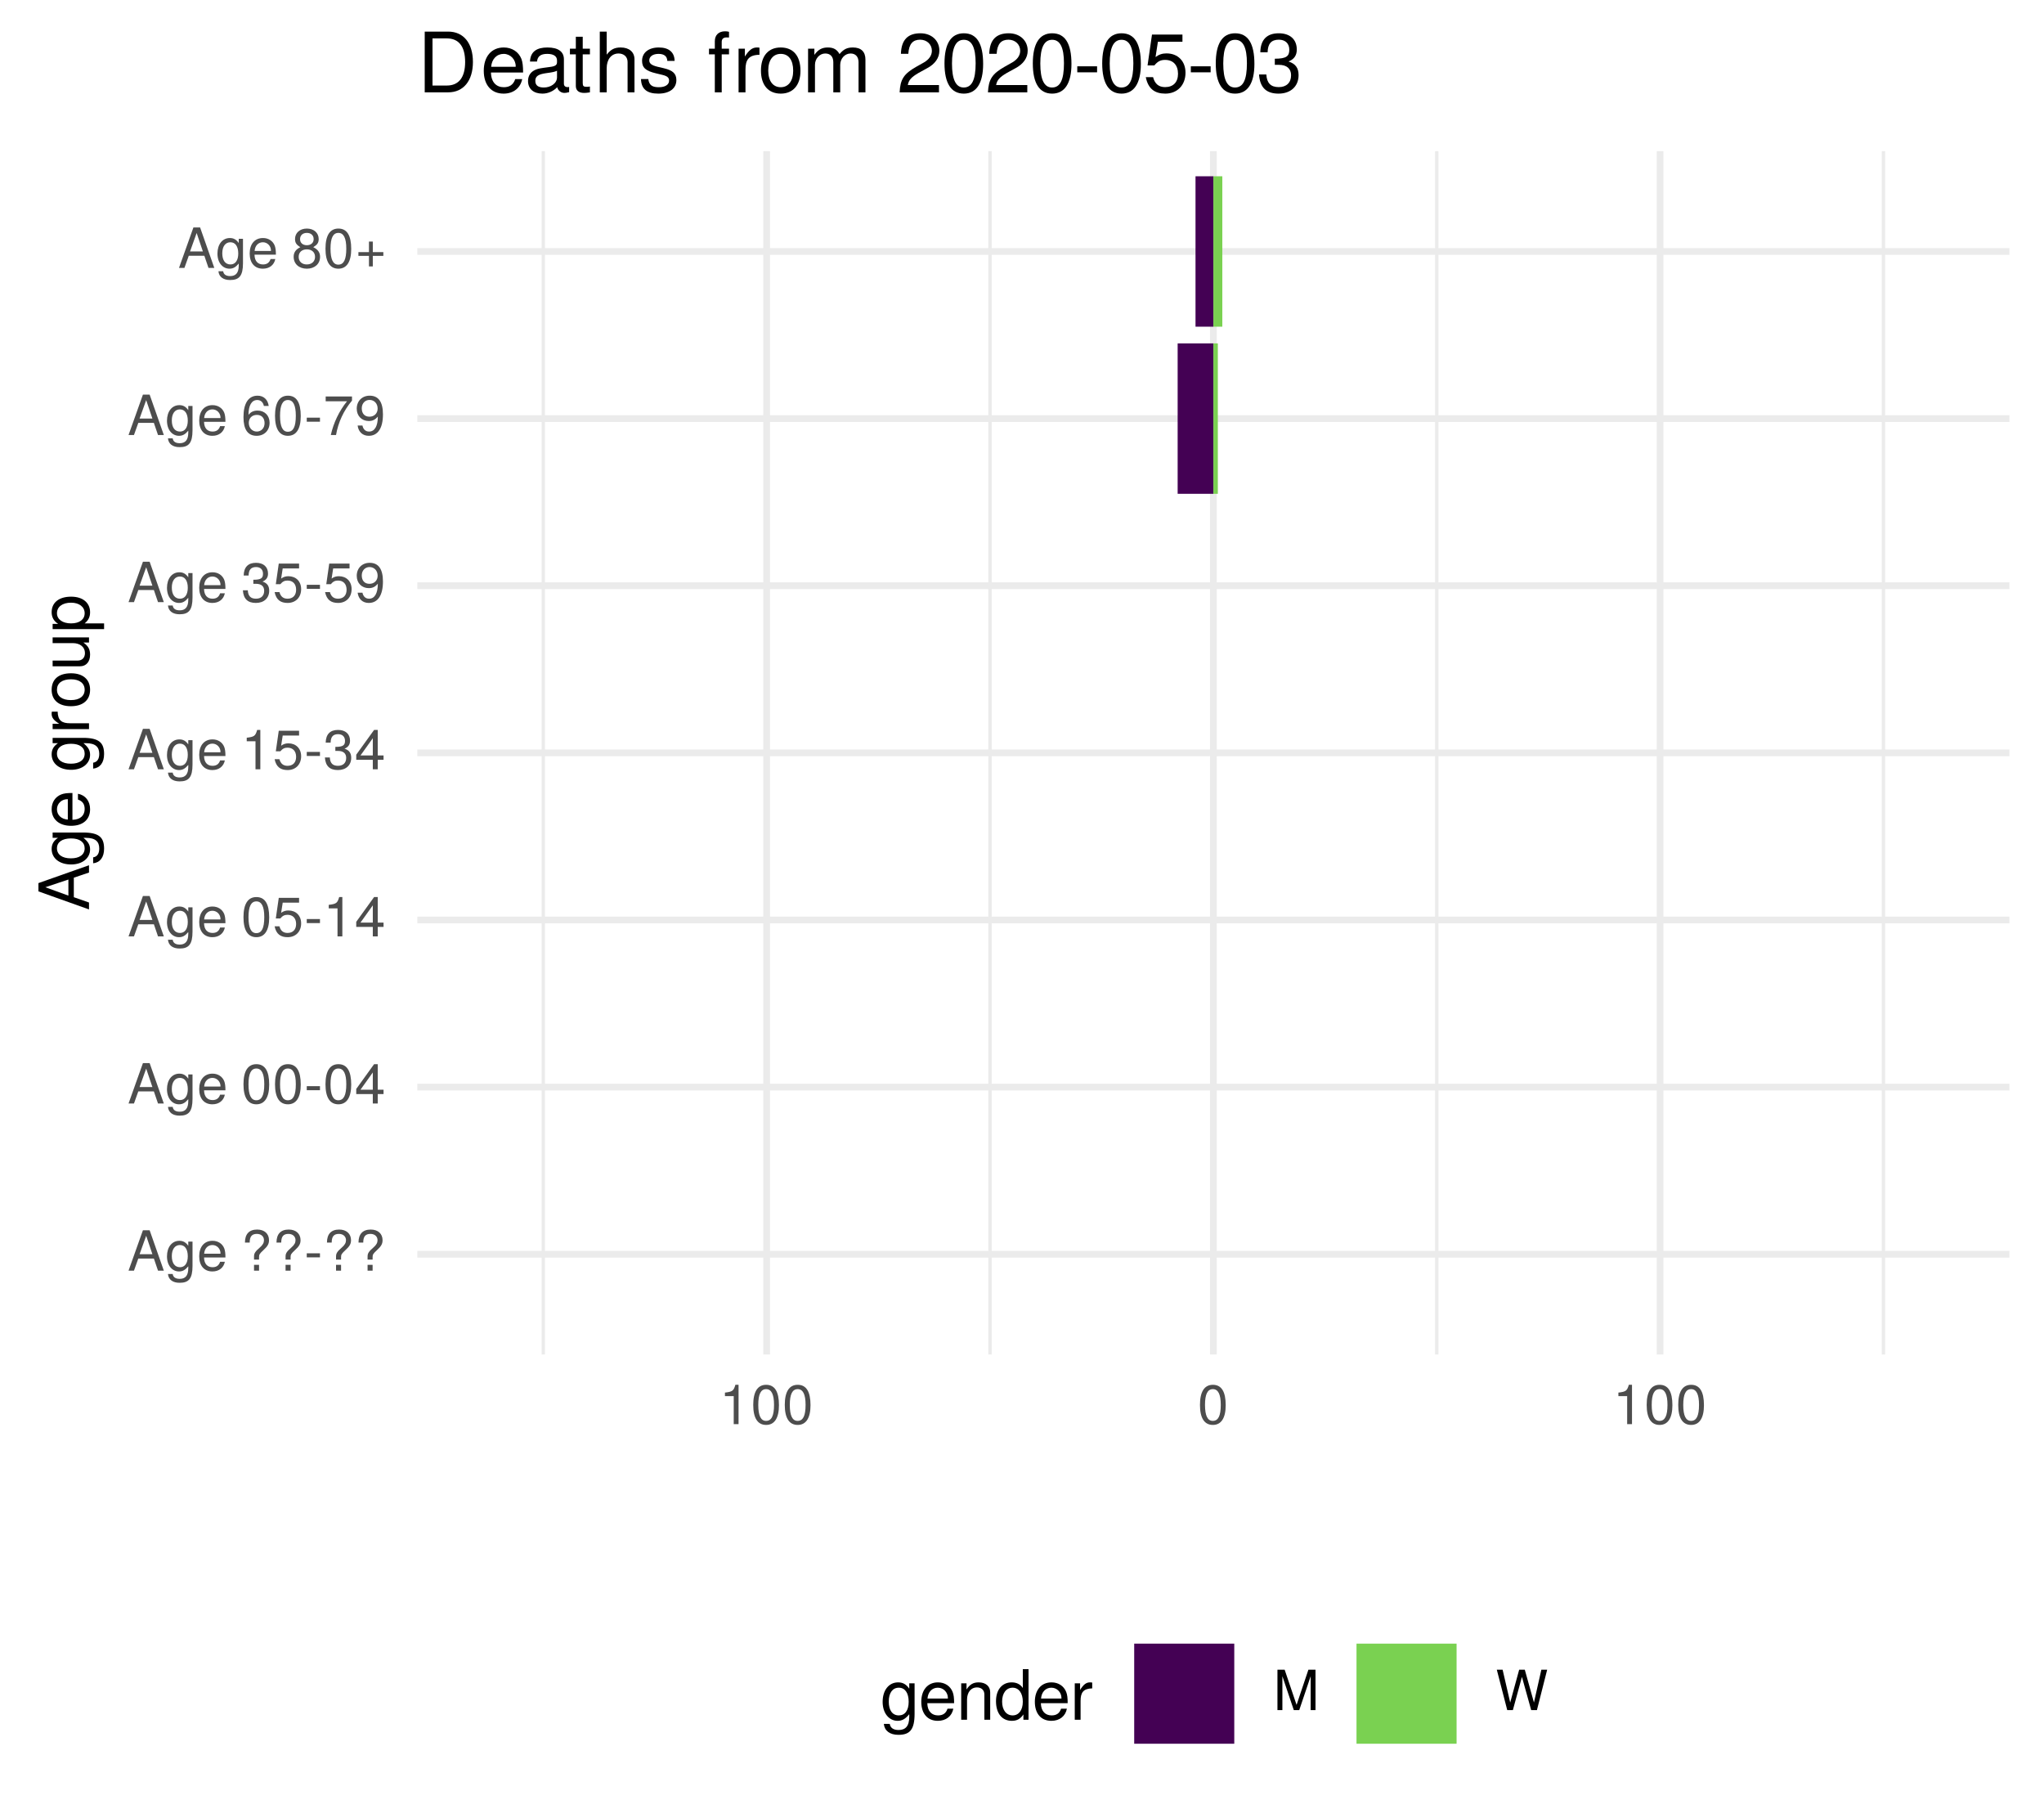
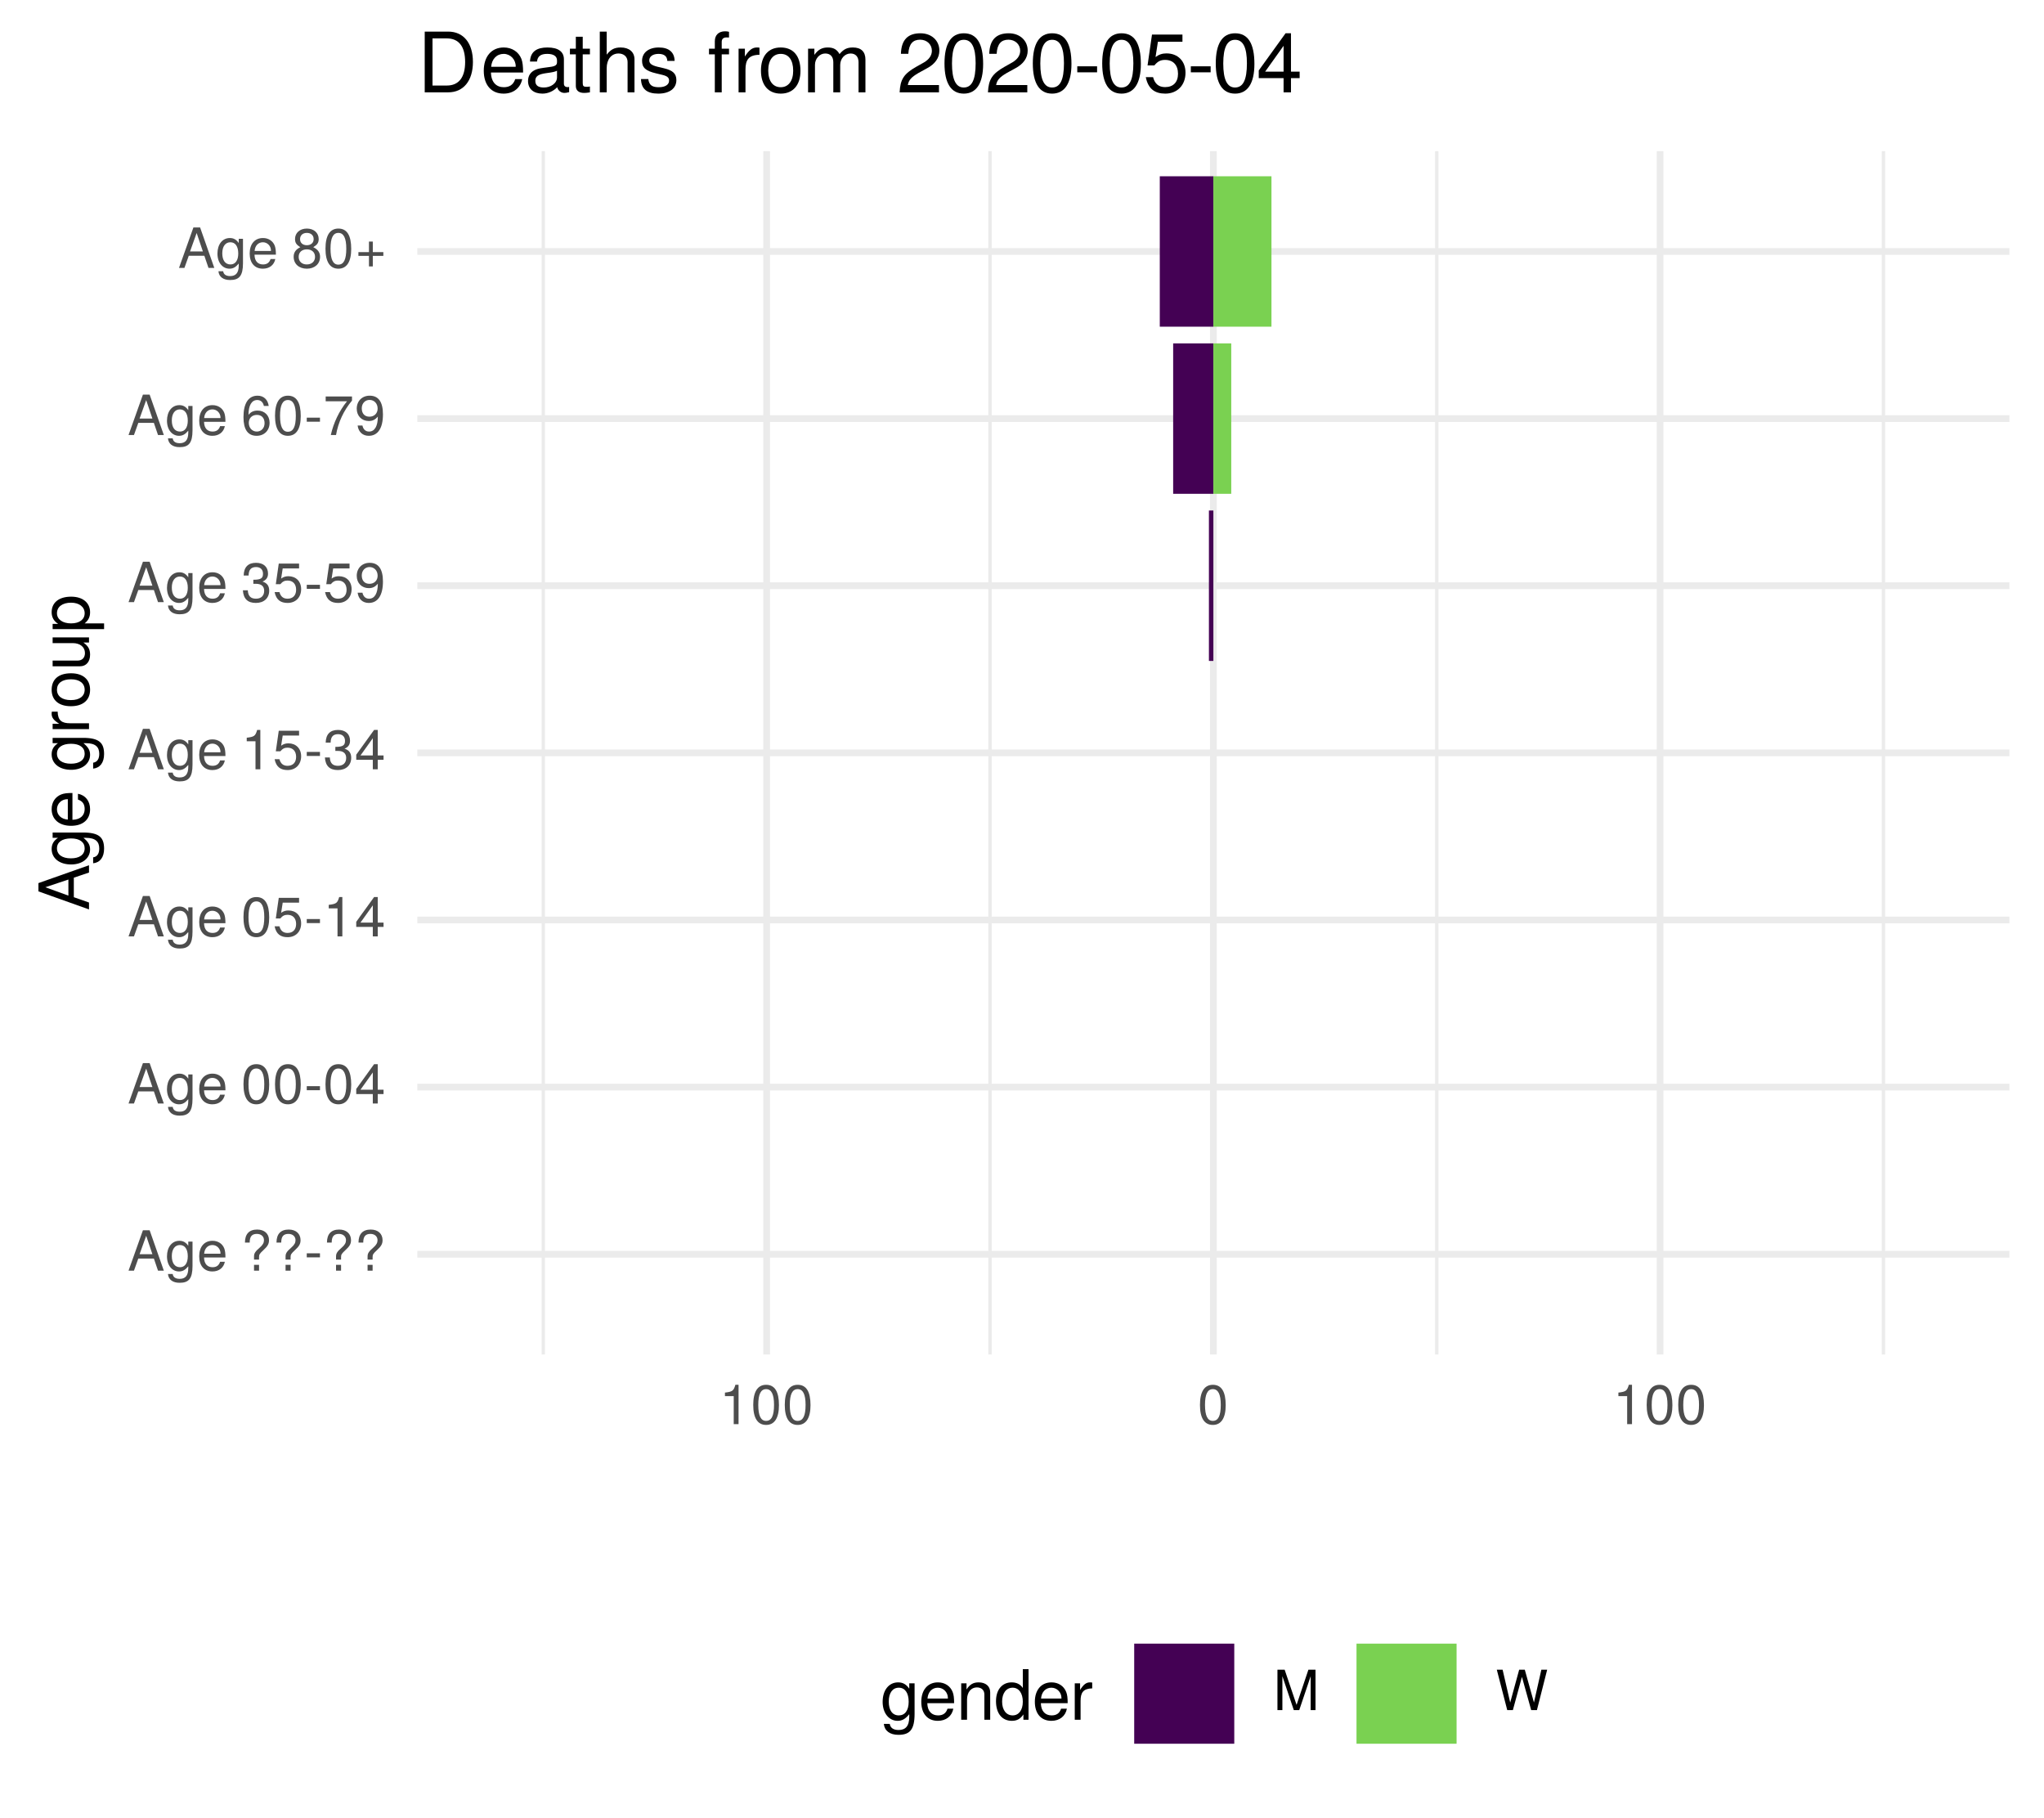
<svg xmlns="http://www.w3.org/2000/svg" xmlns:xlink="http://www.w3.org/1999/xlink" width="324pt" height="288pt" viewBox="0 0 324 288" version="1.1">
  <defs>
    <g>
      <symbol overflow="visible" id="glyph0-0">
        <path style="stroke:none;" d="" />
      </symbol>
      <symbol overflow="visible" id="glyph0-1">
        <path style="stroke:none;" d="M 5.75 0 L 3.5 -6.406 L 2.438 -6.406 L 0.156 0 L 1.016 0 L 1.703 -1.922 L 4.172 -1.922 L 4.828 0 Z M 3.938 -2.609 L 1.906 -2.609 L 2.953 -5.531 Z M 3.938 -2.609 " />
      </symbol>
      <symbol overflow="visible" id="glyph0-2">
        <path style="stroke:none;" d="M 4.297 -0.75 L 4.297 -4.609 L 3.625 -4.609 L 3.625 -3.938 C 3.25 -4.484 2.812 -4.734 2.219 -4.734 C 1.047 -4.734 0.25 -3.75 0.25 -2.266 C 0.25 -0.812 1.078 0.125 2.156 0.125 C 2.734 0.125 3.141 -0.109 3.625 -0.688 L 3.625 -0.391 C 3.625 0.828 3.125 1.297 2.266 1.297 C 1.688 1.297 1.234 1.094 1.156 0.531 L 0.406 0.531 C 0.484 1.406 1.156 1.922 2.25 1.922 C 3.688 1.922 4.297 1.281 4.297 -0.75 Z M 3.547 -2.281 C 3.547 -1.172 3.078 -0.547 2.312 -0.547 C 1.5 -0.547 1.016 -1.188 1.016 -2.312 C 1.016 -3.406 1.516 -4.062 2.297 -4.062 C 3.094 -4.062 3.547 -3.391 3.547 -2.281 Z M 3.547 -2.281 " />
      </symbol>
      <symbol overflow="visible" id="glyph0-3">
        <path style="stroke:none;" d="M 4.516 -2.094 C 4.516 -2.766 4.453 -3.188 4.328 -3.531 C 4.031 -4.281 3.328 -4.734 2.469 -4.734 C 1.172 -4.734 0.359 -3.797 0.359 -2.281 C 0.359 -0.766 1.156 0.125 2.453 0.125 C 3.5 0.125 4.234 -0.469 4.422 -1.406 L 3.672 -1.406 C 3.469 -0.797 3.062 -0.547 2.469 -0.547 C 1.703 -0.547 1.141 -1.031 1.125 -2.094 Z M 3.734 -2.75 C 3.734 -2.75 3.734 -2.703 3.719 -2.688 L 1.141 -2.688 C 1.203 -3.516 1.719 -4.062 2.453 -4.062 C 3.172 -4.062 3.734 -3.469 3.734 -2.75 Z M 3.734 -2.75 " />
      </symbol>
      <symbol overflow="visible" id="glyph0-4">
        <path style="stroke:none;" d="" />
      </symbol>
      <symbol overflow="visible" id="glyph0-5">
        <path style="stroke:none;" d="M 4.422 -4.828 C 4.422 -5.859 3.688 -6.516 2.547 -6.516 C 1.281 -6.516 0.609 -5.812 0.609 -4.453 L 1.359 -4.453 C 1.359 -5.422 1.719 -5.828 2.5 -5.828 C 3.172 -5.828 3.625 -5.422 3.625 -4.828 C 3.625 -4.422 3.438 -4.078 2.969 -3.672 C 2.453 -3.203 2.453 -3.203 2.297 -3 C 2.109 -2.75 2.047 -2.547 2.047 -2.234 L 2.047 -1.75 L 2.844 -1.75 L 2.844 -2.156 C 2.844 -2.547 2.938 -2.703 3.531 -3.25 C 4.203 -3.859 4.422 -4.25 4.422 -4.828 Z M 2.844 0 L 2.844 -0.922 L 2.047 -0.922 L 2.047 0 Z M 2.844 0 " />
      </symbol>
      <symbol overflow="visible" id="glyph0-6">
        <path style="stroke:none;" d="M 2.5 -2.109 L 2.5 -2.75 L 0.406 -2.75 L 0.406 -2.109 Z M 2.5 -2.109 " />
      </symbol>
      <symbol overflow="visible" id="glyph0-7">
        <path style="stroke:none;" d="M 4.453 -3 C 4.453 -5.156 3.781 -6.234 2.422 -6.234 C 1.078 -6.234 0.375 -5.141 0.375 -3.047 C 0.375 -0.953 1.078 0.125 2.422 0.125 C 3.734 0.125 4.453 -0.953 4.453 -3 Z M 3.672 -3.062 C 3.672 -1.297 3.266 -0.516 2.406 -0.516 C 1.578 -0.516 1.172 -1.344 1.172 -3.047 C 1.172 -4.75 1.578 -5.547 2.422 -5.547 C 3.25 -5.547 3.672 -4.734 3.672 -3.062 Z M 3.672 -3.062 " />
      </symbol>
      <symbol overflow="visible" id="glyph0-8">
        <path style="stroke:none;" d="M 4.578 -1.5 L 4.578 -2.188 L 3.656 -2.188 L 3.656 -6.234 L 3.078 -6.234 L 0.25 -2.312 L 0.25 -1.5 L 2.875 -1.5 L 2.875 0 L 3.656 0 L 3.656 -1.5 Z M 2.875 -2.188 L 0.922 -2.188 L 2.875 -4.922 Z M 2.875 -2.188 " />
      </symbol>
      <symbol overflow="visible" id="glyph0-9">
        <path style="stroke:none;" d="M 4.516 -2.062 C 4.516 -3.297 3.688 -4.109 2.5 -4.109 C 2.062 -4.109 1.703 -4 1.344 -3.734 L 1.594 -5.344 L 4.188 -5.344 L 4.188 -6.109 L 0.969 -6.109 L 0.5 -2.844 L 1.219 -2.844 C 1.578 -3.266 1.875 -3.422 2.359 -3.422 C 3.188 -3.422 3.719 -2.891 3.719 -1.969 C 3.719 -1.062 3.203 -0.547 2.359 -0.547 C 1.688 -0.547 1.266 -0.891 1.078 -1.594 L 0.312 -1.594 C 0.562 -0.359 1.266 0.125 2.375 0.125 C 3.641 0.125 4.516 -0.75 4.516 -2.062 Z M 4.516 -2.062 " />
      </symbol>
      <symbol overflow="visible" id="glyph0-10">
        <path style="stroke:none;" d="M 3.047 0 L 3.047 -6.234 L 2.547 -6.234 C 2.266 -5.281 2.094 -5.141 0.891 -5 L 0.891 -4.438 L 2.281 -4.438 L 2.281 0 Z M 3.047 0 " />
      </symbol>
      <symbol overflow="visible" id="glyph0-11">
        <path style="stroke:none;" d="M 4.453 -1.812 C 4.453 -2.562 4.141 -3.016 3.391 -3.266 C 3.969 -3.5 4.266 -3.891 4.266 -4.516 C 4.266 -5.594 3.547 -6.234 2.359 -6.234 C 1.109 -6.234 0.438 -5.547 0.406 -4.219 L 1.188 -4.219 C 1.203 -5.141 1.578 -5.562 2.375 -5.562 C 3.062 -5.562 3.469 -5.156 3.469 -4.5 C 3.469 -3.828 3.188 -3.547 1.938 -3.547 L 1.938 -2.906 L 2.359 -2.906 C 3.219 -2.906 3.656 -2.5 3.656 -1.797 C 3.656 -1.016 3.172 -0.547 2.359 -0.547 C 1.516 -0.547 1.109 -0.969 1.062 -1.875 L 0.281 -1.875 C 0.375 -0.5 1.062 0.125 2.344 0.125 C 3.625 0.125 4.453 -0.641 4.453 -1.812 Z M 4.453 -1.812 " />
      </symbol>
      <symbol overflow="visible" id="glyph0-12">
        <path style="stroke:none;" d="M 4.484 -3.266 C 4.484 -5.219 3.797 -6.234 2.375 -6.234 C 1.188 -6.234 0.328 -5.391 0.328 -4.172 C 0.328 -3.016 1.125 -2.219 2.25 -2.219 C 2.844 -2.219 3.266 -2.438 3.672 -2.922 C 3.672 -1.406 3.172 -0.547 2.281 -0.547 C 1.734 -0.547 1.359 -0.891 1.234 -1.5 L 0.469 -1.5 C 0.609 -0.469 1.281 0.125 2.234 0.125 C 3.688 0.125 4.484 -1.109 4.484 -3.266 Z M 3.641 -4.188 C 3.641 -3.422 3.094 -2.906 2.344 -2.906 C 1.594 -2.906 1.125 -3.391 1.125 -4.234 C 1.125 -5.016 1.656 -5.562 2.359 -5.562 C 3.094 -5.562 3.641 -5 3.641 -4.188 Z M 3.641 -4.188 " />
      </symbol>
      <symbol overflow="visible" id="glyph0-13">
        <path style="stroke:none;" d="M 4.516 -1.938 C 4.516 -3.094 3.719 -3.875 2.609 -3.875 C 1.984 -3.875 1.5 -3.641 1.172 -3.188 C 1.172 -4.703 1.672 -5.547 2.562 -5.547 C 3.109 -5.547 3.484 -5.203 3.609 -4.609 L 4.375 -4.609 C 4.234 -5.625 3.562 -6.234 2.609 -6.234 C 1.156 -6.234 0.375 -5.016 0.375 -2.844 C 0.375 -0.891 1.047 0.125 2.469 0.125 C 3.656 0.125 4.516 -0.719 4.516 -1.938 Z M 3.719 -1.875 C 3.719 -1.094 3.188 -0.547 2.484 -0.547 C 1.766 -0.547 1.219 -1.125 1.219 -1.922 C 1.219 -2.688 1.734 -3.188 2.5 -3.188 C 3.25 -3.188 3.719 -2.703 3.719 -1.875 Z M 3.719 -1.875 " />
      </symbol>
      <symbol overflow="visible" id="glyph0-14">
        <path style="stroke:none;" d="M 4.578 -5.453 L 4.578 -6.109 L 0.406 -6.109 L 0.406 -5.344 L 3.781 -5.344 C 2.531 -3.781 1.656 -1.953 1.219 0 L 2.047 0 C 2.391 -2.016 3.266 -3.891 4.578 -5.453 Z M 4.578 -5.453 " />
      </symbol>
      <symbol overflow="visible" id="glyph0-15">
        <path style="stroke:none;" d="M 4.516 -1.766 C 4.516 -2.453 4.156 -2.938 3.438 -3.281 C 4.078 -3.672 4.297 -3.984 4.297 -4.578 C 4.297 -5.547 3.531 -6.234 2.422 -6.234 C 1.312 -6.234 0.547 -5.547 0.547 -4.578 C 0.547 -4 0.75 -3.672 1.391 -3.281 C 0.672 -2.938 0.328 -2.453 0.328 -1.766 C 0.328 -0.625 1.188 0.125 2.422 0.125 C 3.656 0.125 4.516 -0.625 4.516 -1.766 Z M 3.5 -4.562 C 3.5 -3.969 3.062 -3.594 2.422 -3.594 C 1.766 -3.594 1.344 -3.969 1.344 -4.562 C 1.344 -5.156 1.766 -5.547 2.422 -5.547 C 3.078 -5.547 3.5 -5.156 3.5 -4.562 Z M 3.719 -1.75 C 3.719 -1.016 3.188 -0.547 2.406 -0.547 C 1.641 -0.547 1.125 -1.016 1.125 -1.75 C 1.125 -2.484 1.641 -2.938 2.422 -2.938 C 3.188 -2.938 3.719 -2.484 3.719 -1.75 Z M 3.719 -1.75 " />
      </symbol>
      <symbol overflow="visible" id="glyph0-16">
        <path style="stroke:none;" d="M 4.547 -1.906 L 4.547 -2.5 L 2.875 -2.5 L 2.875 -4.172 L 2.266 -4.172 L 2.266 -2.5 L 0.594 -2.5 L 0.594 -1.906 L 2.266 -1.906 L 2.266 -0.234 L 2.875 -0.234 L 2.875 -1.906 Z M 4.547 -1.906 " />
      </symbol>
      <symbol overflow="visible" id="glyph0-17">
        <path style="stroke:none;" d="M 6.688 0 L 6.688 -6.406 L 5.562 -6.406 L 3.688 -0.828 L 1.797 -6.406 L 0.656 -6.406 L 0.656 0 L 1.438 0 L 1.438 -5.375 L 3.25 0 L 4.109 0 L 5.922 -5.375 L 5.922 0 Z M 6.688 0 " />
      </symbol>
      <symbol overflow="visible" id="glyph0-18">
        <path style="stroke:none;" d="M 8.172 -6.406 L 7.25 -6.406 L 6.078 -1.203 L 4.625 -6.406 L 3.734 -6.406 L 2.312 -1.203 L 1.109 -6.406 L 0.188 -6.406 L 1.844 0 L 2.734 0 L 4.172 -5.266 L 5.641 0 L 6.547 0 Z M 8.172 -6.406 " />
      </symbol>
      <symbol overflow="visible" id="glyph1-0">
        <path style="stroke:none;" d="" />
      </symbol>
      <symbol overflow="visible" id="glyph1-1">
        <path style="stroke:none;" d="M 0 -7.188 L -8.016 -4.359 L -8.016 -3.047 L 0 -0.188 L 0 -1.281 L -2.406 -2.125 L -2.406 -5.219 L 0 -6.031 Z M -3.266 -4.922 L -3.266 -2.375 L -6.922 -3.703 Z M -3.266 -4.922 " />
      </symbol>
      <symbol overflow="visible" id="glyph1-2">
        <path style="stroke:none;" d="M -0.953 -5.375 L -5.766 -5.375 L -5.766 -4.531 L -4.922 -4.531 C -5.609 -4.062 -5.922 -3.516 -5.922 -2.766 C -5.922 -1.312 -4.703 -0.312 -2.828 -0.312 C -1.016 -0.312 0.172 -1.344 0.172 -2.688 C 0.172 -3.422 -0.141 -3.922 -0.875 -4.531 L -0.484 -4.531 C 1.047 -4.531 1.625 -3.906 1.625 -2.844 C 1.625 -2.109 1.359 -1.547 0.656 -1.438 L 0.656 -0.5 C 1.75 -0.609 2.391 -1.453 2.391 -2.812 C 2.391 -4.609 1.594 -5.375 -0.953 -5.375 Z M -2.844 -4.438 C -1.469 -4.438 -0.688 -3.844 -0.688 -2.875 C -0.688 -1.875 -1.484 -1.281 -2.875 -1.281 C -4.266 -1.281 -5.078 -1.891 -5.078 -2.875 C -5.078 -3.859 -4.25 -4.438 -2.844 -4.438 Z M -2.844 -4.438 " />
      </symbol>
      <symbol overflow="visible" id="glyph1-3">
        <path style="stroke:none;" d="M -2.625 -5.641 C -3.453 -5.641 -3.984 -5.578 -4.406 -5.406 C -5.359 -5.031 -5.922 -4.156 -5.922 -3.078 C -5.922 -1.469 -4.734 -0.438 -2.844 -0.438 C -0.953 -0.438 0.172 -1.438 0.172 -3.062 C 0.172 -4.375 -0.578 -5.297 -1.75 -5.516 L -1.75 -4.594 C -0.984 -4.344 -0.688 -3.828 -0.688 -3.094 C -0.688 -2.141 -1.297 -1.422 -2.625 -1.391 Z M -3.438 -4.656 C -3.438 -4.656 -3.391 -4.656 -3.359 -4.656 L -3.359 -1.422 C -4.391 -1.5 -5.078 -2.141 -5.078 -3.062 C -5.078 -3.969 -4.328 -4.656 -3.438 -4.656 Z M -3.438 -4.656 " />
      </symbol>
      <symbol overflow="visible" id="glyph1-4">
        <path style="stroke:none;" d="" />
      </symbol>
      <symbol overflow="visible" id="glyph1-5">
        <path style="stroke:none;" d="M -4.969 -3.531 L -5.891 -3.531 C -5.922 -3.375 -5.922 -3.297 -5.922 -3.172 C -5.922 -2.578 -5.578 -2.141 -4.719 -1.609 L -5.766 -1.609 L -5.766 -0.766 L 0 -0.766 L 0 -1.688 L -2.984 -1.688 C -4.297 -1.688 -4.938 -2.109 -4.969 -3.531 Z M -4.969 -3.531 " />
      </symbol>
      <symbol overflow="visible" id="glyph1-6">
        <path style="stroke:none;" d="M -2.844 -5.609 C -4.828 -5.609 -5.922 -4.656 -5.922 -2.984 C -5.922 -1.375 -4.812 -0.391 -2.875 -0.391 C -0.953 -0.391 0.172 -1.359 0.172 -3 C 0.172 -4.625 -0.953 -5.609 -2.844 -5.609 Z M -2.844 -4.656 C -1.5 -4.656 -0.688 -4.016 -0.688 -3 C -0.688 -1.984 -1.484 -1.359 -2.875 -1.359 C -4.266 -1.359 -5.078 -1.984 -5.078 -3 C -5.078 -4.031 -4.281 -4.656 -2.844 -4.656 Z M -2.844 -4.656 " />
      </symbol>
      <symbol overflow="visible" id="glyph1-7">
        <path style="stroke:none;" d="M 0 -5.297 L -5.766 -5.297 L -5.766 -4.391 L -2.578 -4.391 C -1.406 -4.391 -0.641 -3.766 -0.641 -2.812 C -0.641 -2.094 -1.078 -1.625 -1.766 -1.625 L -5.766 -1.625 L -5.766 -0.719 L -1.406 -0.719 C -0.453 -0.719 0.172 -1.438 0.172 -2.547 C 0.172 -3.406 -0.125 -3.938 -0.891 -4.484 L 0 -4.484 Z M 0 -5.297 " />
      </symbol>
      <symbol overflow="visible" id="glyph1-8">
        <path style="stroke:none;" d="M -2.828 -5.75 C -4.766 -5.75 -5.922 -4.812 -5.922 -3.281 C -5.922 -2.5 -5.578 -1.875 -4.891 -1.438 L -5.766 -1.438 L -5.766 -0.609 L 2.391 -0.609 L 2.391 -1.516 L -0.688 -1.516 C -0.094 -2 0.172 -2.547 0.172 -3.281 C 0.172 -4.781 -0.984 -5.75 -2.828 -5.75 Z M -2.844 -4.797 C -1.547 -4.797 -0.688 -4.125 -0.688 -3.125 C -0.688 -2.156 -1.484 -1.516 -2.844 -1.516 C -4.188 -1.516 -5.078 -2.156 -5.078 -3.125 C -5.078 -4.141 -4.219 -4.797 -2.844 -4.797 Z M -2.844 -4.797 " />
      </symbol>
      <symbol overflow="visible" id="glyph2-0">
        <path style="stroke:none;" d="" />
      </symbol>
      <symbol overflow="visible" id="glyph2-1">
        <path style="stroke:none;" d="M 5.375 -0.953 L 5.375 -5.766 L 4.531 -5.766 L 4.531 -4.922 C 4.062 -5.609 3.516 -5.922 2.766 -5.922 C 1.312 -5.922 0.312 -4.703 0.312 -2.828 C 0.312 -1.016 1.344 0.172 2.688 0.172 C 3.422 0.172 3.922 -0.141 4.531 -0.875 L 4.531 -0.484 C 4.531 1.047 3.906 1.625 2.844 1.625 C 2.109 1.625 1.547 1.359 1.438 0.656 L 0.5 0.656 C 0.609 1.75 1.453 2.391 2.812 2.391 C 4.609 2.391 5.375 1.594 5.375 -0.953 Z M 4.438 -2.844 C 4.438 -1.469 3.844 -0.688 2.875 -0.688 C 1.875 -0.688 1.281 -1.484 1.281 -2.875 C 1.281 -4.266 1.891 -5.078 2.875 -5.078 C 3.859 -5.078 4.438 -4.25 4.438 -2.844 Z M 4.438 -2.844 " />
      </symbol>
      <symbol overflow="visible" id="glyph2-2">
        <path style="stroke:none;" d="M 5.641 -2.625 C 5.641 -3.453 5.578 -3.984 5.406 -4.406 C 5.031 -5.359 4.156 -5.922 3.078 -5.922 C 1.469 -5.922 0.438 -4.734 0.438 -2.844 C 0.438 -0.953 1.438 0.172 3.062 0.172 C 4.375 0.172 5.297 -0.578 5.516 -1.75 L 4.594 -1.75 C 4.344 -0.984 3.828 -0.688 3.094 -0.688 C 2.141 -0.688 1.422 -1.297 1.391 -2.625 Z M 4.656 -3.438 C 4.656 -3.438 4.656 -3.391 4.656 -3.359 L 1.422 -3.359 C 1.5 -4.391 2.141 -5.078 3.062 -5.078 C 3.969 -5.078 4.656 -4.328 4.656 -3.438 Z M 4.656 -3.438 " />
      </symbol>
      <symbol overflow="visible" id="glyph2-3">
        <path style="stroke:none;" d="M 5.359 0 L 5.359 -4.359 C 5.359 -5.312 4.641 -5.922 3.531 -5.922 C 2.672 -5.922 2.125 -5.594 1.609 -4.797 L 1.609 -5.766 L 0.766 -5.766 L 0.766 0 L 1.688 0 L 1.688 -3.172 C 1.688 -4.359 2.328 -5.125 3.25 -5.125 C 3.984 -5.125 4.438 -4.688 4.438 -4 L 4.438 0 Z M 5.359 0 " />
      </symbol>
      <symbol overflow="visible" id="glyph2-4">
        <path style="stroke:none;" d="M 5.438 0 L 5.438 -8.016 L 4.531 -8.016 L 4.531 -5.031 C 4.141 -5.625 3.531 -5.922 2.766 -5.922 C 1.266 -5.922 0.281 -4.781 0.281 -2.938 C 0.281 -0.984 1.25 0.172 2.797 0.172 C 3.594 0.172 4.141 -0.125 4.625 -0.844 L 4.625 0 Z M 4.531 -2.859 C 4.531 -1.531 3.891 -0.688 2.922 -0.688 C 1.906 -0.688 1.25 -1.547 1.25 -2.875 C 1.25 -4.219 1.906 -5.078 2.922 -5.078 C 3.906 -5.078 4.531 -4.188 4.531 -2.859 Z M 4.531 -2.859 " />
      </symbol>
      <symbol overflow="visible" id="glyph2-5">
        <path style="stroke:none;" d="M 3.531 -4.969 L 3.531 -5.891 C 3.375 -5.922 3.297 -5.922 3.172 -5.922 C 2.578 -5.922 2.141 -5.578 1.609 -4.719 L 1.609 -5.766 L 0.766 -5.766 L 0.766 0 L 1.688 0 L 1.688 -2.984 C 1.688 -4.297 2.109 -4.938 3.531 -4.969 Z M 3.531 -4.969 " />
      </symbol>
      <symbol overflow="visible" id="glyph3-0">
        <path style="stroke:none;" d="" />
      </symbol>
      <symbol overflow="visible" id="glyph3-1">
        <path style="stroke:none;" d="M 8.812 -4.812 C 8.812 -7.797 7.328 -9.625 4.891 -9.625 L 1.172 -9.625 L 1.172 0 L 4.891 0 C 7.312 0 8.812 -1.828 8.812 -4.812 Z M 7.578 -4.812 C 7.578 -2.375 6.578 -1.078 4.672 -1.078 L 2.406 -1.078 L 2.406 -8.547 L 4.672 -8.547 C 6.578 -8.547 7.578 -7.266 7.578 -4.812 Z M 7.578 -4.812 " />
      </symbol>
      <symbol overflow="visible" id="glyph3-2">
        <path style="stroke:none;" d="M 6.766 -3.141 C 6.766 -4.141 6.688 -4.781 6.5 -5.297 C 6.047 -6.438 4.984 -7.109 3.703 -7.109 C 1.766 -7.109 0.531 -5.688 0.531 -3.422 C 0.531 -1.156 1.734 0.203 3.672 0.203 C 5.25 0.203 6.344 -0.703 6.625 -2.094 L 5.516 -2.094 C 5.219 -1.188 4.594 -0.812 3.703 -0.812 C 2.562 -0.812 1.703 -1.562 1.672 -3.141 Z M 5.594 -4.125 C 5.594 -4.125 5.594 -4.062 5.578 -4.047 L 1.703 -4.047 C 1.797 -5.266 2.578 -6.094 3.688 -6.094 C 4.766 -6.094 5.594 -5.203 5.594 -4.125 Z M 5.594 -4.125 " />
      </symbol>
      <symbol overflow="visible" id="glyph3-3">
        <path style="stroke:none;" d="M 7.062 -0.031 L 7.062 -0.859 C 6.938 -0.828 6.891 -0.828 6.828 -0.828 C 6.438 -0.828 6.234 -1.031 6.234 -1.375 L 6.234 -5.234 C 6.234 -6.453 5.328 -7.109 3.625 -7.109 C 1.953 -7.109 0.922 -6.469 0.859 -4.875 L 1.969 -4.875 C 2.062 -5.719 2.562 -6.094 3.594 -6.094 C 4.578 -6.094 5.141 -5.734 5.141 -5.062 L 5.141 -4.781 C 5.141 -4.312 4.859 -4.125 3.984 -4.016 C 2.422 -3.812 2.188 -3.766 1.766 -3.594 C 0.969 -3.266 0.547 -2.641 0.547 -1.797 C 0.547 -0.547 1.422 0.203 2.828 0.203 C 3.703 0.203 4.562 -0.172 5.172 -0.812 C 5.297 -0.297 5.766 0.094 6.312 0.094 C 6.531 0.094 6.703 0.062 7.062 -0.031 Z M 5.141 -2.391 C 5.141 -1.406 4.125 -0.766 3.062 -0.766 C 2.203 -0.766 1.703 -1.062 1.703 -1.828 C 1.703 -2.547 2.188 -2.859 3.359 -3.031 C 4.531 -3.188 4.766 -3.25 5.141 -3.422 Z M 5.141 -2.391 " />
      </symbol>
      <symbol overflow="visible" id="glyph3-4">
        <path style="stroke:none;" d="M 3.359 0 L 3.359 -0.922 C 3.203 -0.891 3.031 -0.875 2.828 -0.875 C 2.344 -0.875 2.219 -1 2.219 -1.484 L 2.219 -6.016 L 3.359 -6.016 L 3.359 -6.922 L 2.219 -6.922 L 2.219 -8.812 L 1.125 -8.812 L 1.125 -6.922 L 0.188 -6.922 L 0.188 -6.016 L 1.125 -6.016 L 1.125 -1 C 1.125 -0.297 1.594 0.094 2.453 0.094 C 2.719 0.094 2.984 0.062 3.359 0 Z M 3.359 0 " />
      </symbol>
      <symbol overflow="visible" id="glyph3-5">
        <path style="stroke:none;" d="M 6.422 0 L 6.422 -5.234 C 6.422 -6.391 5.578 -7.109 4.234 -7.109 C 3.266 -7.109 2.672 -6.812 2.016 -5.969 L 2.016 -9.625 L 0.922 -9.625 L 0.922 0 L 2.016 0 L 2.016 -3.812 C 2.016 -5.234 2.766 -6.156 3.891 -6.156 C 4.672 -6.156 5.328 -5.703 5.328 -4.797 L 5.328 0 Z M 6.422 0 " />
      </symbol>
      <symbol overflow="visible" id="glyph3-6">
        <path style="stroke:none;" d="M 6.062 -1.938 C 6.062 -2.969 5.484 -3.484 4.109 -3.812 L 3.047 -4.062 C 2.156 -4.281 1.766 -4.562 1.766 -5.062 C 1.766 -5.688 2.344 -6.094 3.234 -6.094 C 4.125 -6.094 4.594 -5.719 4.625 -4.984 L 5.781 -4.984 C 5.766 -6.344 4.875 -7.109 3.281 -7.109 C 1.656 -7.109 0.625 -6.281 0.625 -5 C 0.625 -3.922 1.172 -3.406 2.812 -3.016 L 3.844 -2.766 C 4.609 -2.578 4.906 -2.344 4.906 -1.844 C 4.906 -1.203 4.266 -0.812 3.297 -0.812 C 2.312 -0.812 1.75 -1.062 1.609 -2.109 L 0.453 -2.109 C 0.5 -0.516 1.406 0.203 3.203 0.203 C 4.953 0.203 6.062 -0.609 6.062 -1.938 Z M 6.062 -1.938 " />
      </symbol>
      <symbol overflow="visible" id="glyph3-7">
        <path style="stroke:none;" d="" />
      </symbol>
      <symbol overflow="visible" id="glyph3-8">
        <path style="stroke:none;" d="M 3.406 -6.016 L 3.406 -6.922 L 2.25 -6.922 L 2.25 -8 C 2.25 -8.469 2.516 -8.703 3.031 -8.703 C 3.109 -8.703 3.156 -8.703 3.406 -8.688 L 3.406 -9.594 C 3.156 -9.656 3.016 -9.672 2.781 -9.672 C 1.766 -9.672 1.156 -9.078 1.156 -8.094 L 1.156 -6.922 L 0.234 -6.922 L 0.234 -6.016 L 1.156 -6.016 L 1.156 0 L 2.25 0 L 2.25 -6.016 Z M 3.406 -6.016 " />
      </symbol>
      <symbol overflow="visible" id="glyph3-9">
        <path style="stroke:none;" d="M 4.234 -5.953 L 4.234 -7.078 C 4.047 -7.109 3.969 -7.109 3.812 -7.109 C 3.109 -7.109 2.562 -6.688 1.922 -5.672 L 1.922 -6.922 L 0.922 -6.922 L 0.922 0 L 2.016 0 L 2.016 -3.594 C 2.016 -5.156 2.531 -5.922 4.234 -5.953 Z M 4.234 -5.953 " />
      </symbol>
      <symbol overflow="visible" id="glyph3-10">
        <path style="stroke:none;" d="M 6.734 -3.406 C 6.734 -5.797 5.578 -7.109 3.594 -7.109 C 1.656 -7.109 0.469 -5.781 0.469 -3.453 C 0.469 -1.141 1.641 0.203 3.609 0.203 C 5.547 0.203 6.734 -1.141 6.734 -3.406 Z M 5.578 -3.422 C 5.578 -1.797 4.812 -0.812 3.609 -0.812 C 2.375 -0.812 1.625 -1.781 1.625 -3.453 C 1.625 -5.125 2.375 -6.094 3.609 -6.094 C 4.844 -6.094 5.578 -5.141 5.578 -3.422 Z M 5.578 -3.422 " />
      </symbol>
      <symbol overflow="visible" id="glyph3-11">
        <path style="stroke:none;" d="M 10.031 0 L 10.031 -5.188 C 10.031 -6.438 9.344 -7.109 8.047 -7.109 C 7.125 -7.109 6.578 -6.844 5.922 -6.062 C 5.516 -6.797 4.969 -7.109 4.062 -7.109 C 3.141 -7.109 2.531 -6.766 1.938 -5.938 L 1.938 -6.922 L 0.938 -6.922 L 0.938 0 L 2.031 0 L 2.031 -4.344 C 2.031 -5.344 2.766 -6.156 3.656 -6.156 C 4.469 -6.156 4.938 -5.656 4.938 -4.766 L 4.938 0 L 6.031 0 L 6.031 -4.344 C 6.031 -5.344 6.766 -6.156 7.672 -6.156 C 8.469 -6.156 8.938 -5.641 8.938 -4.766 L 8.938 0 Z M 10.031 0 " />
      </symbol>
      <symbol overflow="visible" id="glyph3-12">
        <path style="stroke:none;" d="M 6.75 -6.609 C 6.75 -8.203 5.516 -9.359 3.75 -9.359 C 1.828 -9.359 0.719 -8.391 0.656 -6.109 L 1.828 -6.109 C 1.922 -7.688 2.562 -8.344 3.703 -8.344 C 4.766 -8.344 5.562 -7.594 5.562 -6.594 C 5.562 -5.844 5.125 -5.219 4.297 -4.734 L 3.078 -4.047 C 1.125 -2.938 0.547 -2.062 0.453 0 L 6.688 0 L 6.688 -1.156 L 1.75 -1.156 C 1.875 -1.922 2.297 -2.406 3.453 -3.078 L 4.766 -3.797 C 6.078 -4.484 6.75 -5.469 6.75 -6.609 Z M 6.75 -6.609 " />
      </symbol>
      <symbol overflow="visible" id="glyph3-13">
        <path style="stroke:none;" d="M 6.688 -4.5 C 6.688 -7.75 5.672 -9.359 3.625 -9.359 C 1.609 -9.359 0.562 -7.719 0.562 -4.578 C 0.562 -1.422 1.625 0.203 3.625 0.203 C 5.609 0.203 6.688 -1.422 6.688 -4.5 Z M 5.5 -4.609 C 5.5 -1.953 4.891 -0.766 3.609 -0.766 C 2.375 -0.766 1.75 -2 1.75 -4.562 C 1.75 -7.125 2.375 -8.328 3.625 -8.328 C 4.891 -8.328 5.5 -7.109 5.5 -4.609 Z M 5.5 -4.609 " />
      </symbol>
      <symbol overflow="visible" id="glyph3-14">
        <path style="stroke:none;" d="M 3.75 -3.172 L 3.75 -4.125 L 0.609 -4.125 L 0.609 -3.172 Z M 3.75 -3.172 " />
      </symbol>
      <symbol overflow="visible" id="glyph3-15">
        <path style="stroke:none;" d="M 6.766 -3.109 C 6.766 -4.953 5.547 -6.172 3.75 -6.172 C 3.094 -6.172 2.562 -6 2.016 -5.594 L 2.391 -8.016 L 6.281 -8.016 L 6.281 -9.156 L 1.453 -9.156 L 0.75 -4.266 L 1.828 -4.266 C 2.359 -4.906 2.812 -5.141 3.531 -5.141 C 4.797 -5.141 5.578 -4.328 5.578 -2.938 C 5.578 -1.594 4.812 -0.828 3.531 -0.828 C 2.516 -0.828 1.906 -1.344 1.625 -2.406 L 0.469 -2.406 C 0.844 -0.547 1.906 0.203 3.562 0.203 C 5.453 0.203 6.766 -1.125 6.766 -3.109 Z M 6.766 -3.109 " />
      </symbol>
      <symbol overflow="visible" id="glyph3-16">
-         <path style="stroke:none;" d="M 6.688 -2.719 C 6.688 -3.859 6.219 -4.516 5.094 -4.891 C 5.969 -5.234 6.406 -5.844 6.406 -6.781 C 6.406 -8.391 5.328 -9.359 3.547 -9.359 C 1.656 -9.359 0.656 -8.328 0.625 -6.344 L 1.781 -6.344 C 1.812 -7.719 2.375 -8.344 3.562 -8.344 C 4.594 -8.344 5.219 -7.734 5.219 -6.75 C 5.219 -5.75 4.781 -5.328 2.922 -5.328 L 2.922 -4.359 L 3.547 -4.359 C 4.828 -4.359 5.5 -3.75 5.5 -2.703 C 5.5 -1.531 4.766 -0.828 3.547 -0.828 C 2.281 -0.828 1.656 -1.469 1.578 -2.828 L 0.422 -2.828 C 0.562 -0.734 1.594 0.203 3.516 0.203 C 5.438 0.203 6.688 -0.953 6.688 -2.719 Z M 6.688 -2.719 " />
+         <path style="stroke:none;" d="M 6.859 -2.25 L 6.859 -3.281 L 5.484 -3.281 L 5.484 -9.359 L 4.625 -9.359 L 0.375 -3.469 L 0.375 -2.25 L 4.312 -2.25 L 4.312 0 L 5.484 0 L 5.484 -2.25 Z M 4.312 -3.281 L 1.391 -3.281 L 4.312 -7.375 Z M 4.312 -3.281 " />
      </symbol>
    </g>
    <clipPath id="clip1">
      <path d="M 85 23.957 L 87 23.957 L 87 214.648 L 85 214.648 Z M 85 23.957 " />
    </clipPath>
    <clipPath id="clip2">
      <path d="M 156 23.957 L 158 23.957 L 158 214.648 L 156 214.648 Z M 156 23.957 " />
    </clipPath>
    <clipPath id="clip3">
      <path d="M 227 23.957 L 229 23.957 L 229 214.648 L 227 214.648 Z M 227 23.957 " />
    </clipPath>
    <clipPath id="clip4">
      <path d="M 298 23.957 L 299 23.957 L 299 214.648 L 298 214.648 Z M 298 23.957 " />
    </clipPath>
    <clipPath id="clip5">
      <path d="M 66.152 198 L 318.523 198 L 318.523 200 L 66.152 200 Z M 66.152 198 " />
    </clipPath>
    <clipPath id="clip6">
      <path d="M 66.152 171 L 318.523 171 L 318.523 173 L 66.152 173 Z M 66.152 171 " />
    </clipPath>
    <clipPath id="clip7">
      <path d="M 66.152 145 L 318.523 145 L 318.523 147 L 66.152 147 Z M 66.152 145 " />
    </clipPath>
    <clipPath id="clip8">
      <path d="M 66.152 118 L 318.523 118 L 318.523 120 L 66.152 120 Z M 66.152 118 " />
    </clipPath>
    <clipPath id="clip9">
      <path d="M 66.152 92 L 318.523 92 L 318.523 94 L 66.152 94 Z M 66.152 92 " />
    </clipPath>
    <clipPath id="clip10">
      <path d="M 66.152 65 L 318.523 65 L 318.523 67 L 66.152 67 Z M 66.152 65 " />
    </clipPath>
    <clipPath id="clip11">
      <path d="M 66.152 39 L 318.523 39 L 318.523 41 L 66.152 41 Z M 66.152 39 " />
    </clipPath>
    <clipPath id="clip12">
      <path d="M 120 23.957 L 123 23.957 L 123 214.648 L 120 214.648 Z M 120 23.957 " />
    </clipPath>
    <clipPath id="clip13">
      <path d="M 191 23.957 L 193 23.957 L 193 214.648 L 191 214.648 Z M 191 23.957 " />
    </clipPath>
    <clipPath id="clip14">
      <path d="M 262 23.957 L 264 23.957 L 264 214.648 L 262 214.648 Z M 262 23.957 " />
    </clipPath>
  </defs>
-   <g id="surface2376">
+   <g id="surface2386">
    <rect x="0" y="0" width="324" height="288" style="fill:rgb(100%,100%,100%);fill-opacity:1;stroke:none;" />
    <g clip-path="url(#clip1)" clip-rule="nonzero">
      <path style="fill:none;stroke-width:0.533;stroke-linecap:butt;stroke-linejoin:round;stroke:rgb(92.157%,92.157%,92.157%);stroke-opacity:1;stroke-miterlimit:10;" d="M 86.121 214.652 L 86.121 23.957 " />
    </g>
    <g clip-path="url(#clip2)" clip-rule="nonzero">
      <path style="fill:none;stroke-width:0.533;stroke-linecap:butt;stroke-linejoin:round;stroke:rgb(92.157%,92.157%,92.157%);stroke-opacity:1;stroke-miterlimit:10;" d="M 156.93 214.652 L 156.93 23.957 " />
    </g>
    <g clip-path="url(#clip3)" clip-rule="nonzero">
      <path style="fill:none;stroke-width:0.533;stroke-linecap:butt;stroke-linejoin:round;stroke:rgb(92.157%,92.157%,92.157%);stroke-opacity:1;stroke-miterlimit:10;" d="M 227.742 214.652 L 227.742 23.957 " />
    </g>
    <g clip-path="url(#clip4)" clip-rule="nonzero">
      <path style="fill:none;stroke-width:0.533;stroke-linecap:butt;stroke-linejoin:round;stroke:rgb(92.157%,92.157%,92.157%);stroke-opacity:1;stroke-miterlimit:10;" d="M 298.551 214.652 L 298.551 23.957 " />
    </g>
    <g clip-path="url(#clip5)" clip-rule="nonzero">
      <path style="fill:none;stroke-width:1.067;stroke-linecap:butt;stroke-linejoin:round;stroke:rgb(92.157%,92.157%,92.157%);stroke-opacity:1;stroke-miterlimit:10;" d="M 66.152 198.762 L 318.52 198.762 " />
    </g>
    <g clip-path="url(#clip6)" clip-rule="nonzero">
      <path style="fill:none;stroke-width:1.067;stroke-linecap:butt;stroke-linejoin:round;stroke:rgb(92.157%,92.157%,92.157%);stroke-opacity:1;stroke-miterlimit:10;" d="M 66.152 172.273 L 318.52 172.273 " />
    </g>
    <g clip-path="url(#clip7)" clip-rule="nonzero">
      <path style="fill:none;stroke-width:1.067;stroke-linecap:butt;stroke-linejoin:round;stroke:rgb(92.157%,92.157%,92.157%);stroke-opacity:1;stroke-miterlimit:10;" d="M 66.152 145.789 L 318.52 145.789 " />
    </g>
    <g clip-path="url(#clip8)" clip-rule="nonzero">
      <path style="fill:none;stroke-width:1.067;stroke-linecap:butt;stroke-linejoin:round;stroke:rgb(92.157%,92.157%,92.157%);stroke-opacity:1;stroke-miterlimit:10;" d="M 66.152 119.305 L 318.52 119.305 " />
    </g>
    <g clip-path="url(#clip9)" clip-rule="nonzero">
      <path style="fill:none;stroke-width:1.067;stroke-linecap:butt;stroke-linejoin:round;stroke:rgb(92.157%,92.157%,92.157%);stroke-opacity:1;stroke-miterlimit:10;" d="M 66.152 92.82 L 318.52 92.82 " />
    </g>
    <g clip-path="url(#clip10)" clip-rule="nonzero">
      <path style="fill:none;stroke-width:1.067;stroke-linecap:butt;stroke-linejoin:round;stroke:rgb(92.157%,92.157%,92.157%);stroke-opacity:1;stroke-miterlimit:10;" d="M 66.152 66.336 L 318.52 66.336 " />
    </g>
    <g clip-path="url(#clip11)" clip-rule="nonzero">
      <path style="fill:none;stroke-width:1.067;stroke-linecap:butt;stroke-linejoin:round;stroke:rgb(92.157%,92.157%,92.157%);stroke-opacity:1;stroke-miterlimit:10;" d="M 66.152 39.852 L 318.52 39.852 " />
    </g>
    <g clip-path="url(#clip12)" clip-rule="nonzero">
      <path style="fill:none;stroke-width:1.067;stroke-linecap:butt;stroke-linejoin:round;stroke:rgb(92.157%,92.157%,92.157%);stroke-opacity:1;stroke-miterlimit:10;" d="M 121.523 214.652 L 121.523 23.957 " />
    </g>
    <g clip-path="url(#clip13)" clip-rule="nonzero">
      <path style="fill:none;stroke-width:1.067;stroke-linecap:butt;stroke-linejoin:round;stroke:rgb(92.157%,92.157%,92.157%);stroke-opacity:1;stroke-miterlimit:10;" d="M 192.336 214.652 L 192.336 23.957 " />
    </g>
    <g clip-path="url(#clip14)" clip-rule="nonzero">
      <path style="fill:none;stroke-width:1.067;stroke-linecap:butt;stroke-linejoin:round;stroke:rgb(92.157%,92.157%,92.157%);stroke-opacity:1;stroke-miterlimit:10;" d="M 263.145 214.652 L 263.145 23.957 " />
    </g>
-     <path style=" stroke:none;fill-rule:nonzero;fill:rgb(26.667%,0.392%,32.941%);fill-opacity:1;" d="M 186.672 78.254 L 192.336 78.254 L 192.336 54.418 L 186.672 54.418 Z M 186.672 78.254 " />
-     <path style=" stroke:none;fill-rule:nonzero;fill:rgb(47.843%,81.961%,31.765%);fill-opacity:1;" d="M 192.336 78.254 L 193.043 78.254 L 193.043 54.418 L 192.336 54.418 Z M 192.336 78.254 " />
-     <path style=" stroke:none;fill-rule:nonzero;fill:rgb(26.667%,0.392%,32.941%);fill-opacity:1;" d="M 189.504 51.77 L 192.336 51.77 L 192.336 27.934 L 189.504 27.934 Z M 189.504 51.77 " />
-     <path style=" stroke:none;fill-rule:nonzero;fill:rgb(47.843%,81.961%,31.765%);fill-opacity:1;" d="M 192.336 51.77 L 193.754 51.77 L 193.754 27.934 L 192.336 27.934 Z M 192.336 51.77 " />
+     <path style=" stroke:none;fill-rule:nonzero;fill:rgb(26.667%,0.392%,32.941%);fill-opacity:1;" d="M 191.629 104.738 L 192.336 104.738 L 192.336 80.902 L 191.629 80.902 Z M 191.629 104.738 " />
+     <path style=" stroke:none;fill-rule:nonzero;fill:rgb(26.667%,0.392%,32.941%);fill-opacity:1;" d="M 185.961 78.254 L 192.332 78.254 L 192.332 54.418 L 185.961 54.418 Z M 185.961 78.254 " />
+     <path style=" stroke:none;fill-rule:nonzero;fill:rgb(47.843%,81.961%,31.765%);fill-opacity:1;" d="M 192.336 78.254 L 195.168 78.254 L 195.168 54.418 L 192.336 54.418 Z M 192.336 78.254 " />
+     <path style=" stroke:none;fill-rule:nonzero;fill:rgb(26.667%,0.392%,32.941%);fill-opacity:1;" d="M 183.84 51.77 L 192.336 51.77 L 192.336 27.934 L 183.84 27.934 Z M 183.84 51.77 " />
+     <path style=" stroke:none;fill-rule:nonzero;fill:rgb(47.843%,81.961%,31.765%);fill-opacity:1;" d="M 192.336 51.77 L 201.543 51.77 L 201.543 27.934 L 192.336 27.934 Z M 192.336 51.77 " />
    <g style="fill:rgb(30.196%,30.196%,30.196%);fill-opacity:1;">
      <use xlink:href="#glyph0-1" x="20.219" y="201.364" />
      <use xlink:href="#glyph0-2" x="26.219" y="201.364" />
      <use xlink:href="#glyph0-3" x="31.219" y="201.364" />
      <use xlink:href="#glyph0-4" x="36.219" y="201.364" />
      <use xlink:href="#glyph0-5" x="38.219" y="201.364" />
      <use xlink:href="#glyph0-5" x="43.219" y="201.364" />
      <use xlink:href="#glyph0-6" x="48.219" y="201.364" />
      <use xlink:href="#glyph0-5" x="51.219" y="201.364" />
      <use xlink:href="#glyph0-5" x="56.219" y="201.364" />
    </g>
    <g style="fill:rgb(30.196%,30.196%,30.196%);fill-opacity:1;">
      <use xlink:href="#glyph0-1" x="20.219" y="174.876" />
      <use xlink:href="#glyph0-2" x="26.219" y="174.876" />
      <use xlink:href="#glyph0-3" x="31.219" y="174.876" />
      <use xlink:href="#glyph0-4" x="36.219" y="174.876" />
      <use xlink:href="#glyph0-7" x="38.219" y="174.876" />
      <use xlink:href="#glyph0-7" x="43.219" y="174.876" />
      <use xlink:href="#glyph0-6" x="48.219" y="174.876" />
      <use xlink:href="#glyph0-7" x="51.219" y="174.876" />
      <use xlink:href="#glyph0-8" x="56.219" y="174.876" />
    </g>
    <g style="fill:rgb(30.196%,30.196%,30.196%);fill-opacity:1;">
      <use xlink:href="#glyph0-1" x="20.219" y="148.392" />
      <use xlink:href="#glyph0-2" x="26.219" y="148.392" />
      <use xlink:href="#glyph0-3" x="31.219" y="148.392" />
      <use xlink:href="#glyph0-4" x="36.219" y="148.392" />
      <use xlink:href="#glyph0-7" x="38.219" y="148.392" />
      <use xlink:href="#glyph0-9" x="43.219" y="148.392" />
      <use xlink:href="#glyph0-6" x="48.219" y="148.392" />
      <use xlink:href="#glyph0-10" x="51.219" y="148.392" />
      <use xlink:href="#glyph0-8" x="56.219" y="148.392" />
    </g>
    <g style="fill:rgb(30.196%,30.196%,30.196%);fill-opacity:1;">
      <use xlink:href="#glyph0-1" x="20.219" y="121.907" />
      <use xlink:href="#glyph0-2" x="26.219" y="121.907" />
      <use xlink:href="#glyph0-3" x="31.219" y="121.907" />
      <use xlink:href="#glyph0-4" x="36.219" y="121.907" />
      <use xlink:href="#glyph0-10" x="38.219" y="121.907" />
      <use xlink:href="#glyph0-9" x="43.219" y="121.907" />
      <use xlink:href="#glyph0-6" x="48.219" y="121.907" />
      <use xlink:href="#glyph0-11" x="51.219" y="121.907" />
      <use xlink:href="#glyph0-8" x="56.219" y="121.907" />
    </g>
    <g style="fill:rgb(30.196%,30.196%,30.196%);fill-opacity:1;">
      <use xlink:href="#glyph0-1" x="20.219" y="95.423" />
      <use xlink:href="#glyph0-2" x="26.219" y="95.423" />
      <use xlink:href="#glyph0-3" x="31.219" y="95.423" />
      <use xlink:href="#glyph0-4" x="36.219" y="95.423" />
      <use xlink:href="#glyph0-11" x="38.219" y="95.423" />
      <use xlink:href="#glyph0-9" x="43.219" y="95.423" />
      <use xlink:href="#glyph0-6" x="48.219" y="95.423" />
      <use xlink:href="#glyph0-9" x="51.219" y="95.423" />
      <use xlink:href="#glyph0-12" x="56.219" y="95.423" />
    </g>
    <g style="fill:rgb(30.196%,30.196%,30.196%);fill-opacity:1;">
      <use xlink:href="#glyph0-1" x="20.219" y="68.938" />
      <use xlink:href="#glyph0-2" x="26.219" y="68.938" />
      <use xlink:href="#glyph0-3" x="31.219" y="68.938" />
      <use xlink:href="#glyph0-4" x="36.219" y="68.938" />
      <use xlink:href="#glyph0-13" x="38.219" y="68.938" />
      <use xlink:href="#glyph0-7" x="43.219" y="68.938" />
      <use xlink:href="#glyph0-6" x="48.219" y="68.938" />
      <use xlink:href="#glyph0-14" x="51.219" y="68.938" />
      <use xlink:href="#glyph0-12" x="56.219" y="68.938" />
    </g>
    <g style="fill:rgb(30.196%,30.196%,30.196%);fill-opacity:1;">
      <use xlink:href="#glyph0-1" x="28.219" y="42.454" />
      <use xlink:href="#glyph0-2" x="34.219" y="42.454" />
      <use xlink:href="#glyph0-3" x="39.219" y="42.454" />
      <use xlink:href="#glyph0-4" x="44.219" y="42.454" />
      <use xlink:href="#glyph0-15" x="46.219" y="42.454" />
      <use xlink:href="#glyph0-7" x="51.219" y="42.454" />
      <use xlink:href="#glyph0-16" x="56.219" y="42.454" />
    </g>
    <g style="fill:rgb(30.196%,30.196%,30.196%);fill-opacity:1;">
      <use xlink:href="#glyph0-10" x="114.023" y="225.685" />
      <use xlink:href="#glyph0-7" x="119.023" y="225.685" />
      <use xlink:href="#glyph0-7" x="124.023" y="225.685" />
    </g>
    <g style="fill:rgb(30.196%,30.196%,30.196%);fill-opacity:1;">
      <use xlink:href="#glyph0-7" x="189.836" y="225.685" />
    </g>
    <g style="fill:rgb(30.196%,30.196%,30.196%);fill-opacity:1;">
      <use xlink:href="#glyph0-10" x="255.645" y="225.685" />
      <use xlink:href="#glyph0-7" x="260.645" y="225.685" />
      <use xlink:href="#glyph0-7" x="265.645" y="225.685" />
    </g>
    <g style="fill:rgb(0%,0%,0%);fill-opacity:1;">
      <use xlink:href="#glyph1-1" x="14.108" y="144.305" />
      <use xlink:href="#glyph1-2" x="14.108" y="137.305" />
      <use xlink:href="#glyph1-3" x="14.108" y="131.305" />
      <use xlink:href="#glyph1-4" x="14.108" y="125.305" />
      <use xlink:href="#glyph1-2" x="14.108" y="122.305" />
      <use xlink:href="#glyph1-5" x="14.108" y="116.305" />
      <use xlink:href="#glyph1-6" x="14.108" y="112.305" />
      <use xlink:href="#glyph1-7" x="14.108" y="106.305" />
      <use xlink:href="#glyph1-8" x="14.108" y="100.305" />
    </g>
    <g style="fill:rgb(0%,0%,0%);fill-opacity:1;">
      <use xlink:href="#glyph2-1" x="139.598" y="272.53" />
      <use xlink:href="#glyph2-2" x="145.598" y="272.53" />
      <use xlink:href="#glyph2-3" x="151.598" y="272.53" />
      <use xlink:href="#glyph2-4" x="157.598" y="272.53" />
      <use xlink:href="#glyph2-2" x="163.598" y="272.53" />
      <use xlink:href="#glyph2-5" x="169.598" y="272.53" />
    </g>
    <path style=" stroke:none;fill-rule:nonzero;fill:rgb(26.667%,0.392%,32.941%);fill-opacity:1;" d="M 179.785 276.332 L 195.648 276.332 L 195.648 260.469 L 179.785 260.469 Z M 179.785 276.332 " />
    <path style=" stroke:none;fill-rule:nonzero;fill:rgb(47.843%,81.961%,31.765%);fill-opacity:1;" d="M 215.023 276.332 L 230.887 276.332 L 230.887 260.469 L 215.023 260.469 Z M 215.023 276.332 " />
    <g style="fill:rgb(0%,0%,0%);fill-opacity:1;">
      <use xlink:href="#glyph0-17" x="201.836" y="271.005" />
    </g>
    <g style="fill:rgb(0%,0%,0%);fill-opacity:1;">
      <use xlink:href="#glyph0-18" x="237.074" y="271.005" />
    </g>
    <g style="fill:rgb(0%,0%,0%);fill-opacity:1;">
      <use xlink:href="#glyph3-1" x="66.152" y="14.633" />
      <use xlink:href="#glyph3-2" x="76.152" y="14.633" />
      <use xlink:href="#glyph3-3" x="83.152" y="14.633" />
      <use xlink:href="#glyph3-4" x="90.152" y="14.633" />
      <use xlink:href="#glyph3-5" x="94.152" y="14.633" />
      <use xlink:href="#glyph3-6" x="101.152" y="14.633" />
      <use xlink:href="#glyph3-7" x="108.152" y="14.633" />
      <use xlink:href="#glyph3-8" x="112.152" y="14.633" />
      <use xlink:href="#glyph3-9" x="116.152" y="14.633" />
      <use xlink:href="#glyph3-10" x="120.152" y="14.633" />
      <use xlink:href="#glyph3-11" x="127.152" y="14.633" />
      <use xlink:href="#glyph3-7" x="138.152" y="14.633" />
      <use xlink:href="#glyph3-12" x="142.152" y="14.633" />
      <use xlink:href="#glyph3-13" x="149.152" y="14.633" />
      <use xlink:href="#glyph3-12" x="156.152" y="14.633" />
      <use xlink:href="#glyph3-13" x="163.152" y="14.633" />
      <use xlink:href="#glyph3-14" x="170.152" y="14.633" />
      <use xlink:href="#glyph3-13" x="174.152" y="14.633" />
      <use xlink:href="#glyph3-15" x="181.152" y="14.633" />
      <use xlink:href="#glyph3-14" x="188.152" y="14.633" />
      <use xlink:href="#glyph3-13" x="192.152" y="14.633" />
      <use xlink:href="#glyph3-16" x="199.152" y="14.633" />
    </g>
  </g>
</svg>
